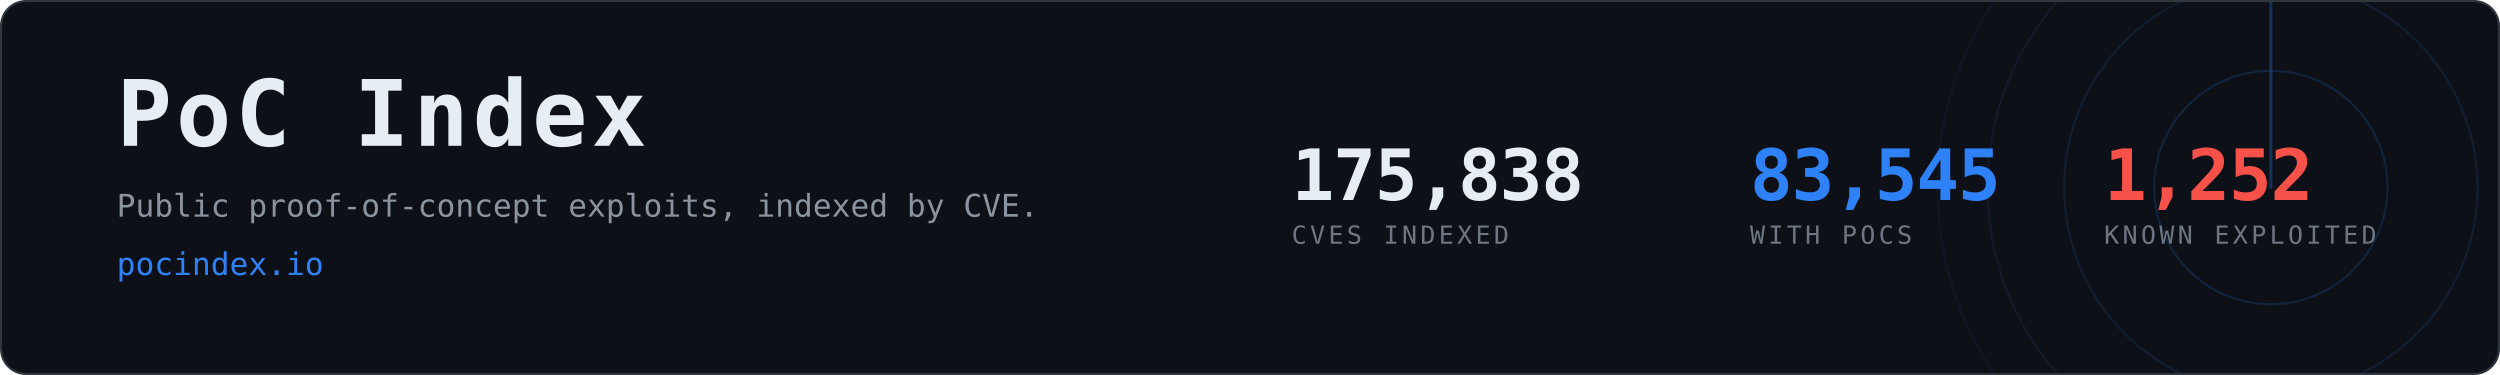
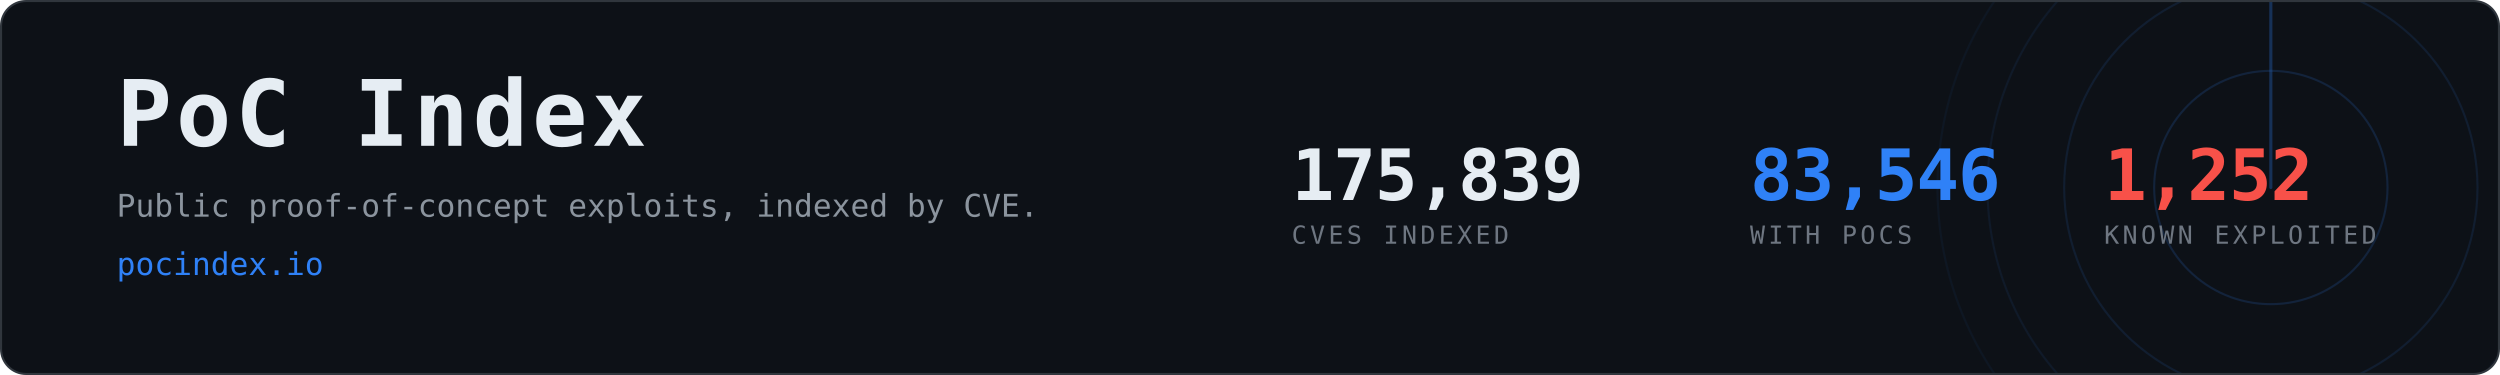
- <svg xmlns="http://www.w3.org/2000/svg" width="1200" height="180" viewBox="0 0 1200 180" role="img" aria-label="PoC Index, 83,545 CVEs with public proof-of-concept exploits">
+ <svg xmlns="http://www.w3.org/2000/svg" width="1200" height="180" viewBox="0 0 1200 180" role="img" aria-label="PoC Index, 83,546 CVEs with public proof-of-concept exploits">
  <clipPath id="card">
    <rect x="1" y="1" width="1198" height="178" rx="12" />
  </clipPath>
  <rect x="0.5" y="0.5" width="1199" height="179" rx="12" fill="#0d1117" stroke="#30363d" />
  <g clip-path="url(#card)" opacity="0.6">
    <g>
      <circle cx="1090" cy="90" r="56.0" fill="none" stroke="#2f81f7" stroke-width="1" opacity="0.270" />
      <circle cx="1090" cy="90" r="99.2" fill="none" stroke="#2f81f7" stroke-width="1" opacity="0.195" />
      <circle cx="1090" cy="90" r="136.0" fill="none" stroke="#2f81f7" stroke-width="1" opacity="0.135" />
      <circle cx="1090" cy="90" r="160.0" fill="none" stroke="#2f81f7" stroke-width="1" opacity="0.090" />
      <line x1="1090" y1="90" x2="1090" y2="-70.0" stroke="#2f81f7" stroke-width="1.5" stroke-linecap="round" opacity="0.480">
        <animateTransform attributeName="transform" type="rotate" from="0 1090 90" to="360 1090 90" dur="8s" repeatCount="indefinite" />
      </line>
    </g>
  </g>
  <text x="56" y="70" font-family="ui-monospace,SFMono-Regular,Menlo,Consolas,monospace" font-size="44" font-weight="700" fill="#e6edf3" letter-spacing="2">PoC Index</text>
  <text x="56" y="104" font-family="ui-monospace,SFMono-Regular,Menlo,Consolas,monospace" font-size="15" fill="#8b949e">
    Public proof-of-concept exploits, indexed by CVE.</text>
  <text x="56" y="132" font-family="ui-monospace,SFMono-Regular,Menlo,Consolas,monospace" font-size="15" fill="#2f81f7">pocindex.io</text>
-   <text x="620" y="96" font-family="ui-monospace,SFMono-Regular,Menlo,Consolas,monospace" font-size="34" font-weight="700" fill="#e6edf3" letter-spacing="-0.5">175,838</text>
+   <text x="620" y="96" font-family="ui-monospace,SFMono-Regular,Menlo,Consolas,monospace" font-size="34" font-weight="700" fill="#e6edf3" letter-spacing="-0.5">175,839</text>
  <text x="620" y="117" font-family="ui-monospace,SFMono-Regular,Menlo,Consolas,monospace" font-size="12" fill="#6e7681" letter-spacing="1.6">CVES INDEXED</text>
-   <text x="840" y="96" font-family="ui-monospace,SFMono-Regular,Menlo,Consolas,monospace" font-size="34" font-weight="700" fill="#2f81f7" letter-spacing="-0.5">83,545</text>
+   <text x="840" y="96" font-family="ui-monospace,SFMono-Regular,Menlo,Consolas,monospace" font-size="34" font-weight="700" fill="#2f81f7" letter-spacing="-0.5">83,546</text>
  <text x="840" y="117" font-family="ui-monospace,SFMono-Regular,Menlo,Consolas,monospace" font-size="12" fill="#6e7681" letter-spacing="1.6">WITH POCS</text>
  <text x="1010" y="96" font-family="ui-monospace,SFMono-Regular,Menlo,Consolas,monospace" font-size="34" font-weight="700" fill="#f85149" letter-spacing="-0.5">1,252</text>
  <text x="1010" y="117" font-family="ui-monospace,SFMono-Regular,Menlo,Consolas,monospace" font-size="12" fill="#6e7681" letter-spacing="1.6">KNOWN EXPLOITED</text>
</svg>
